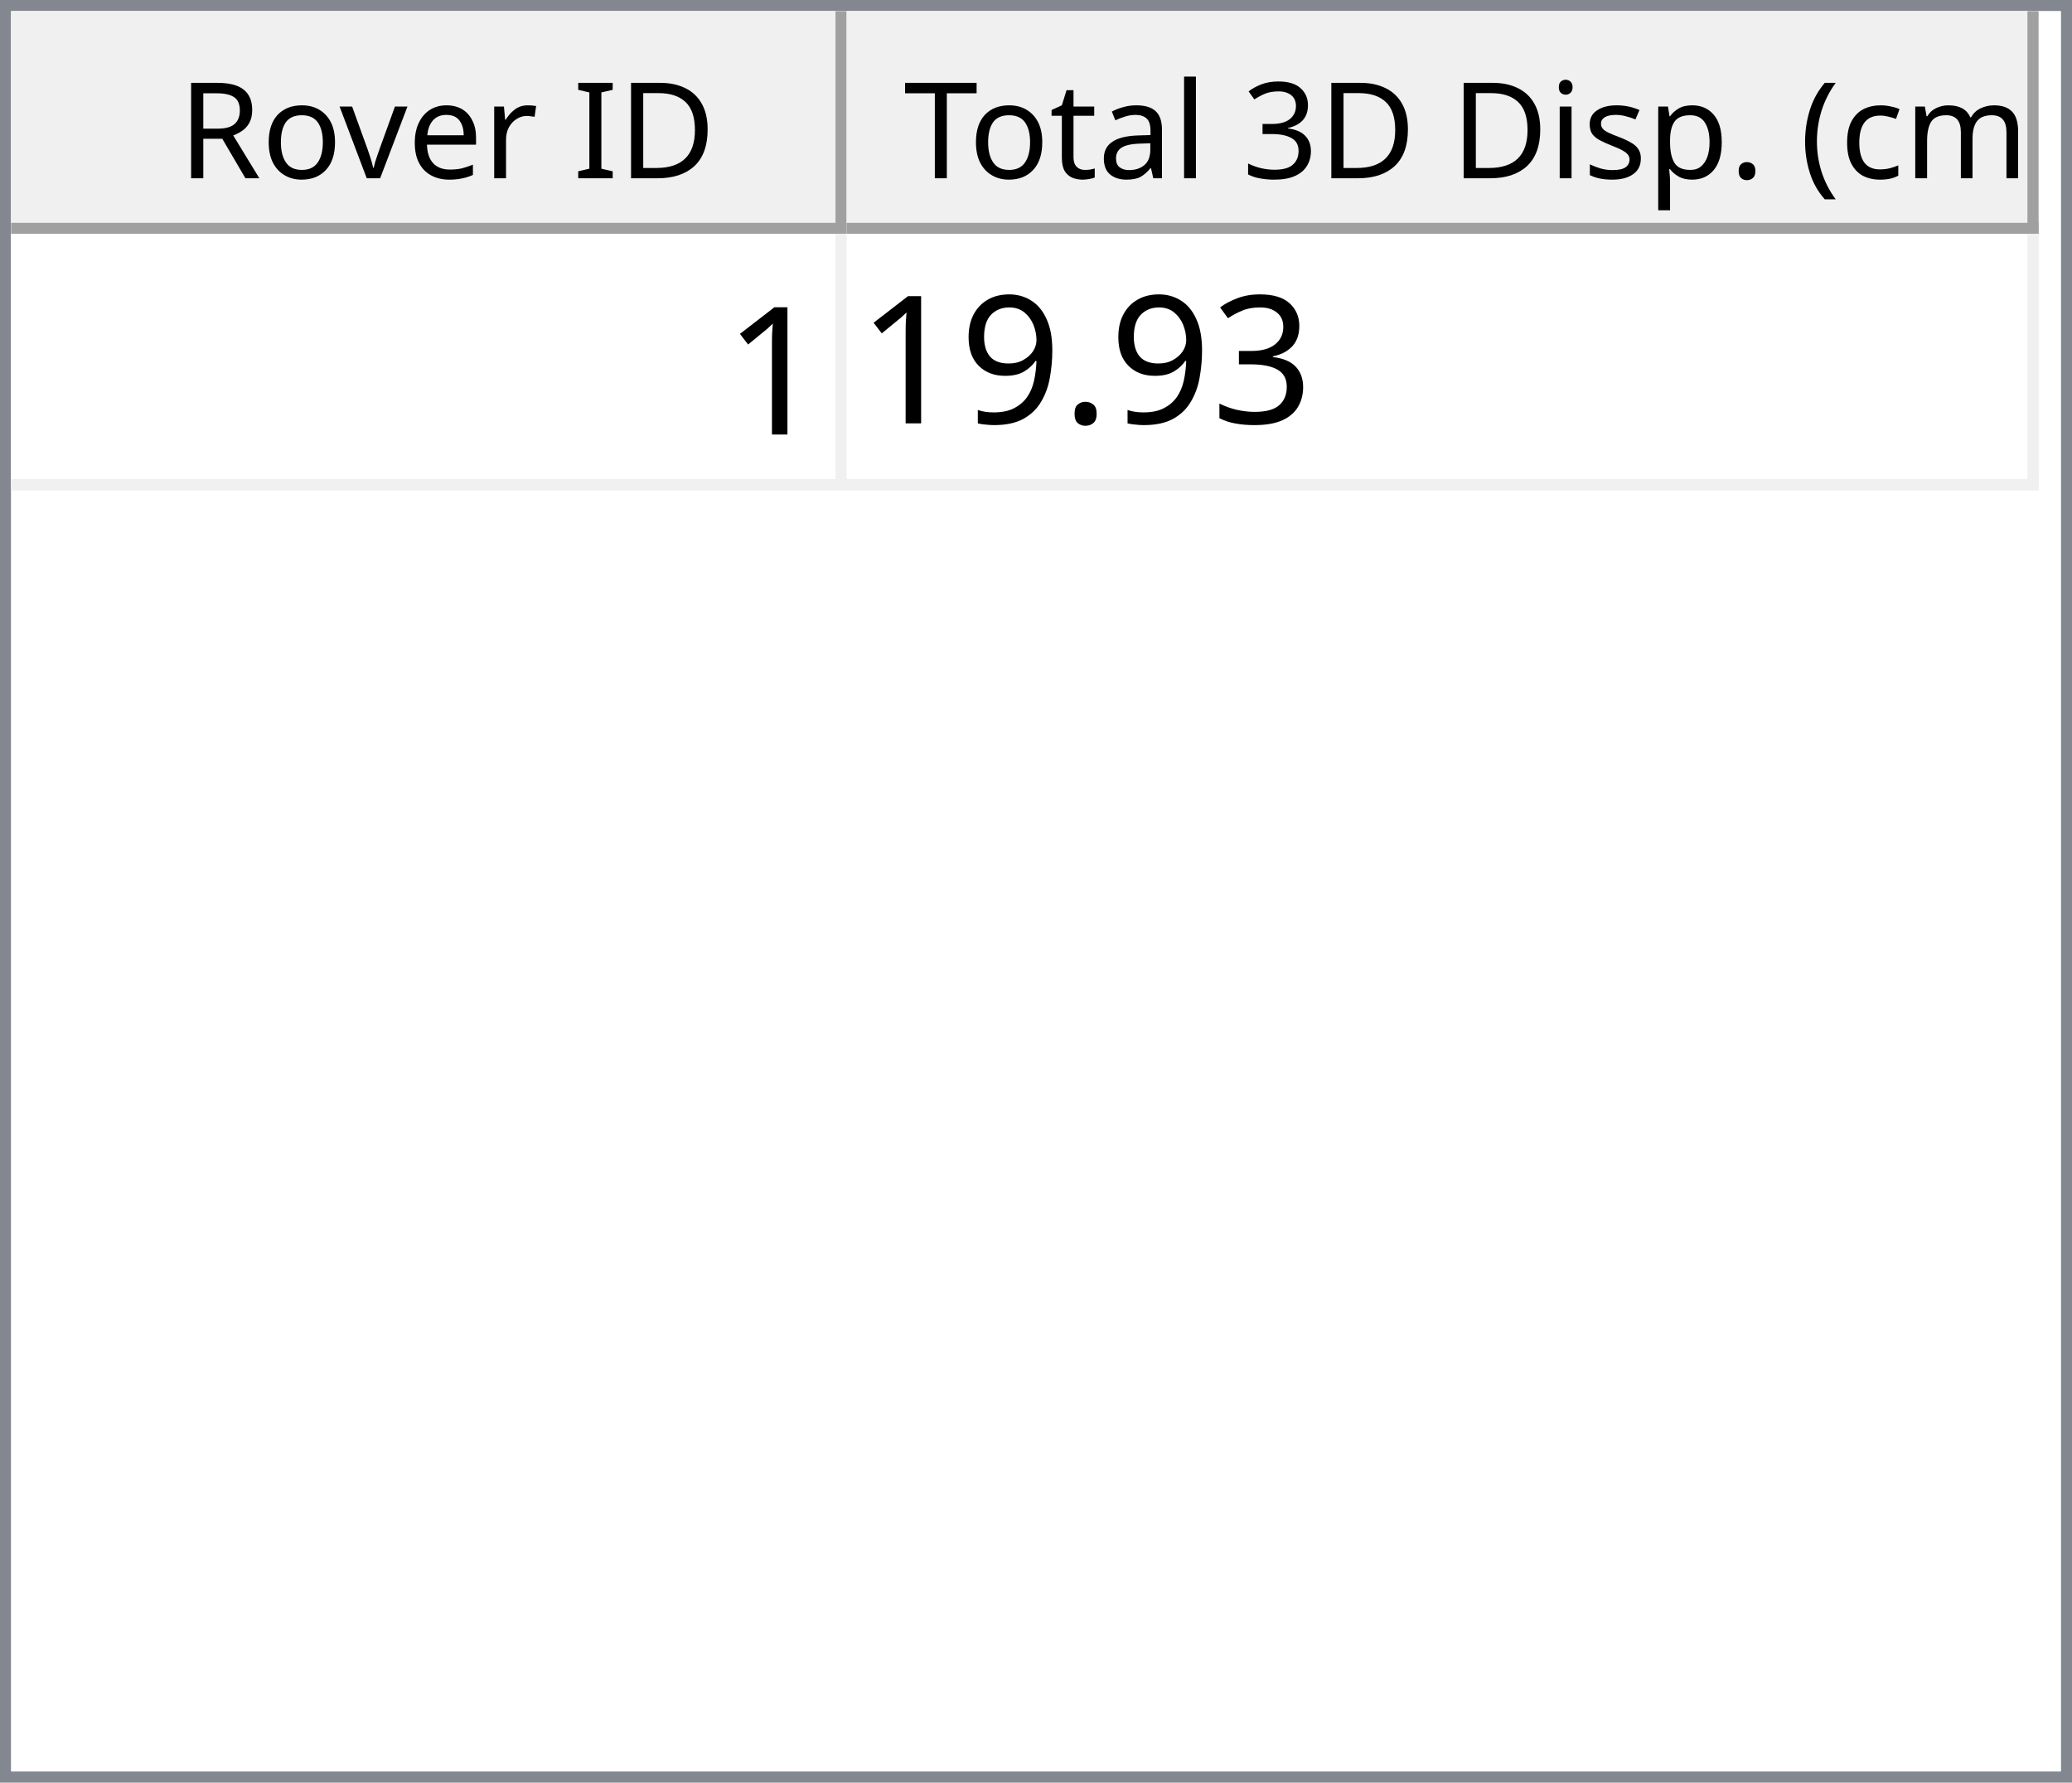
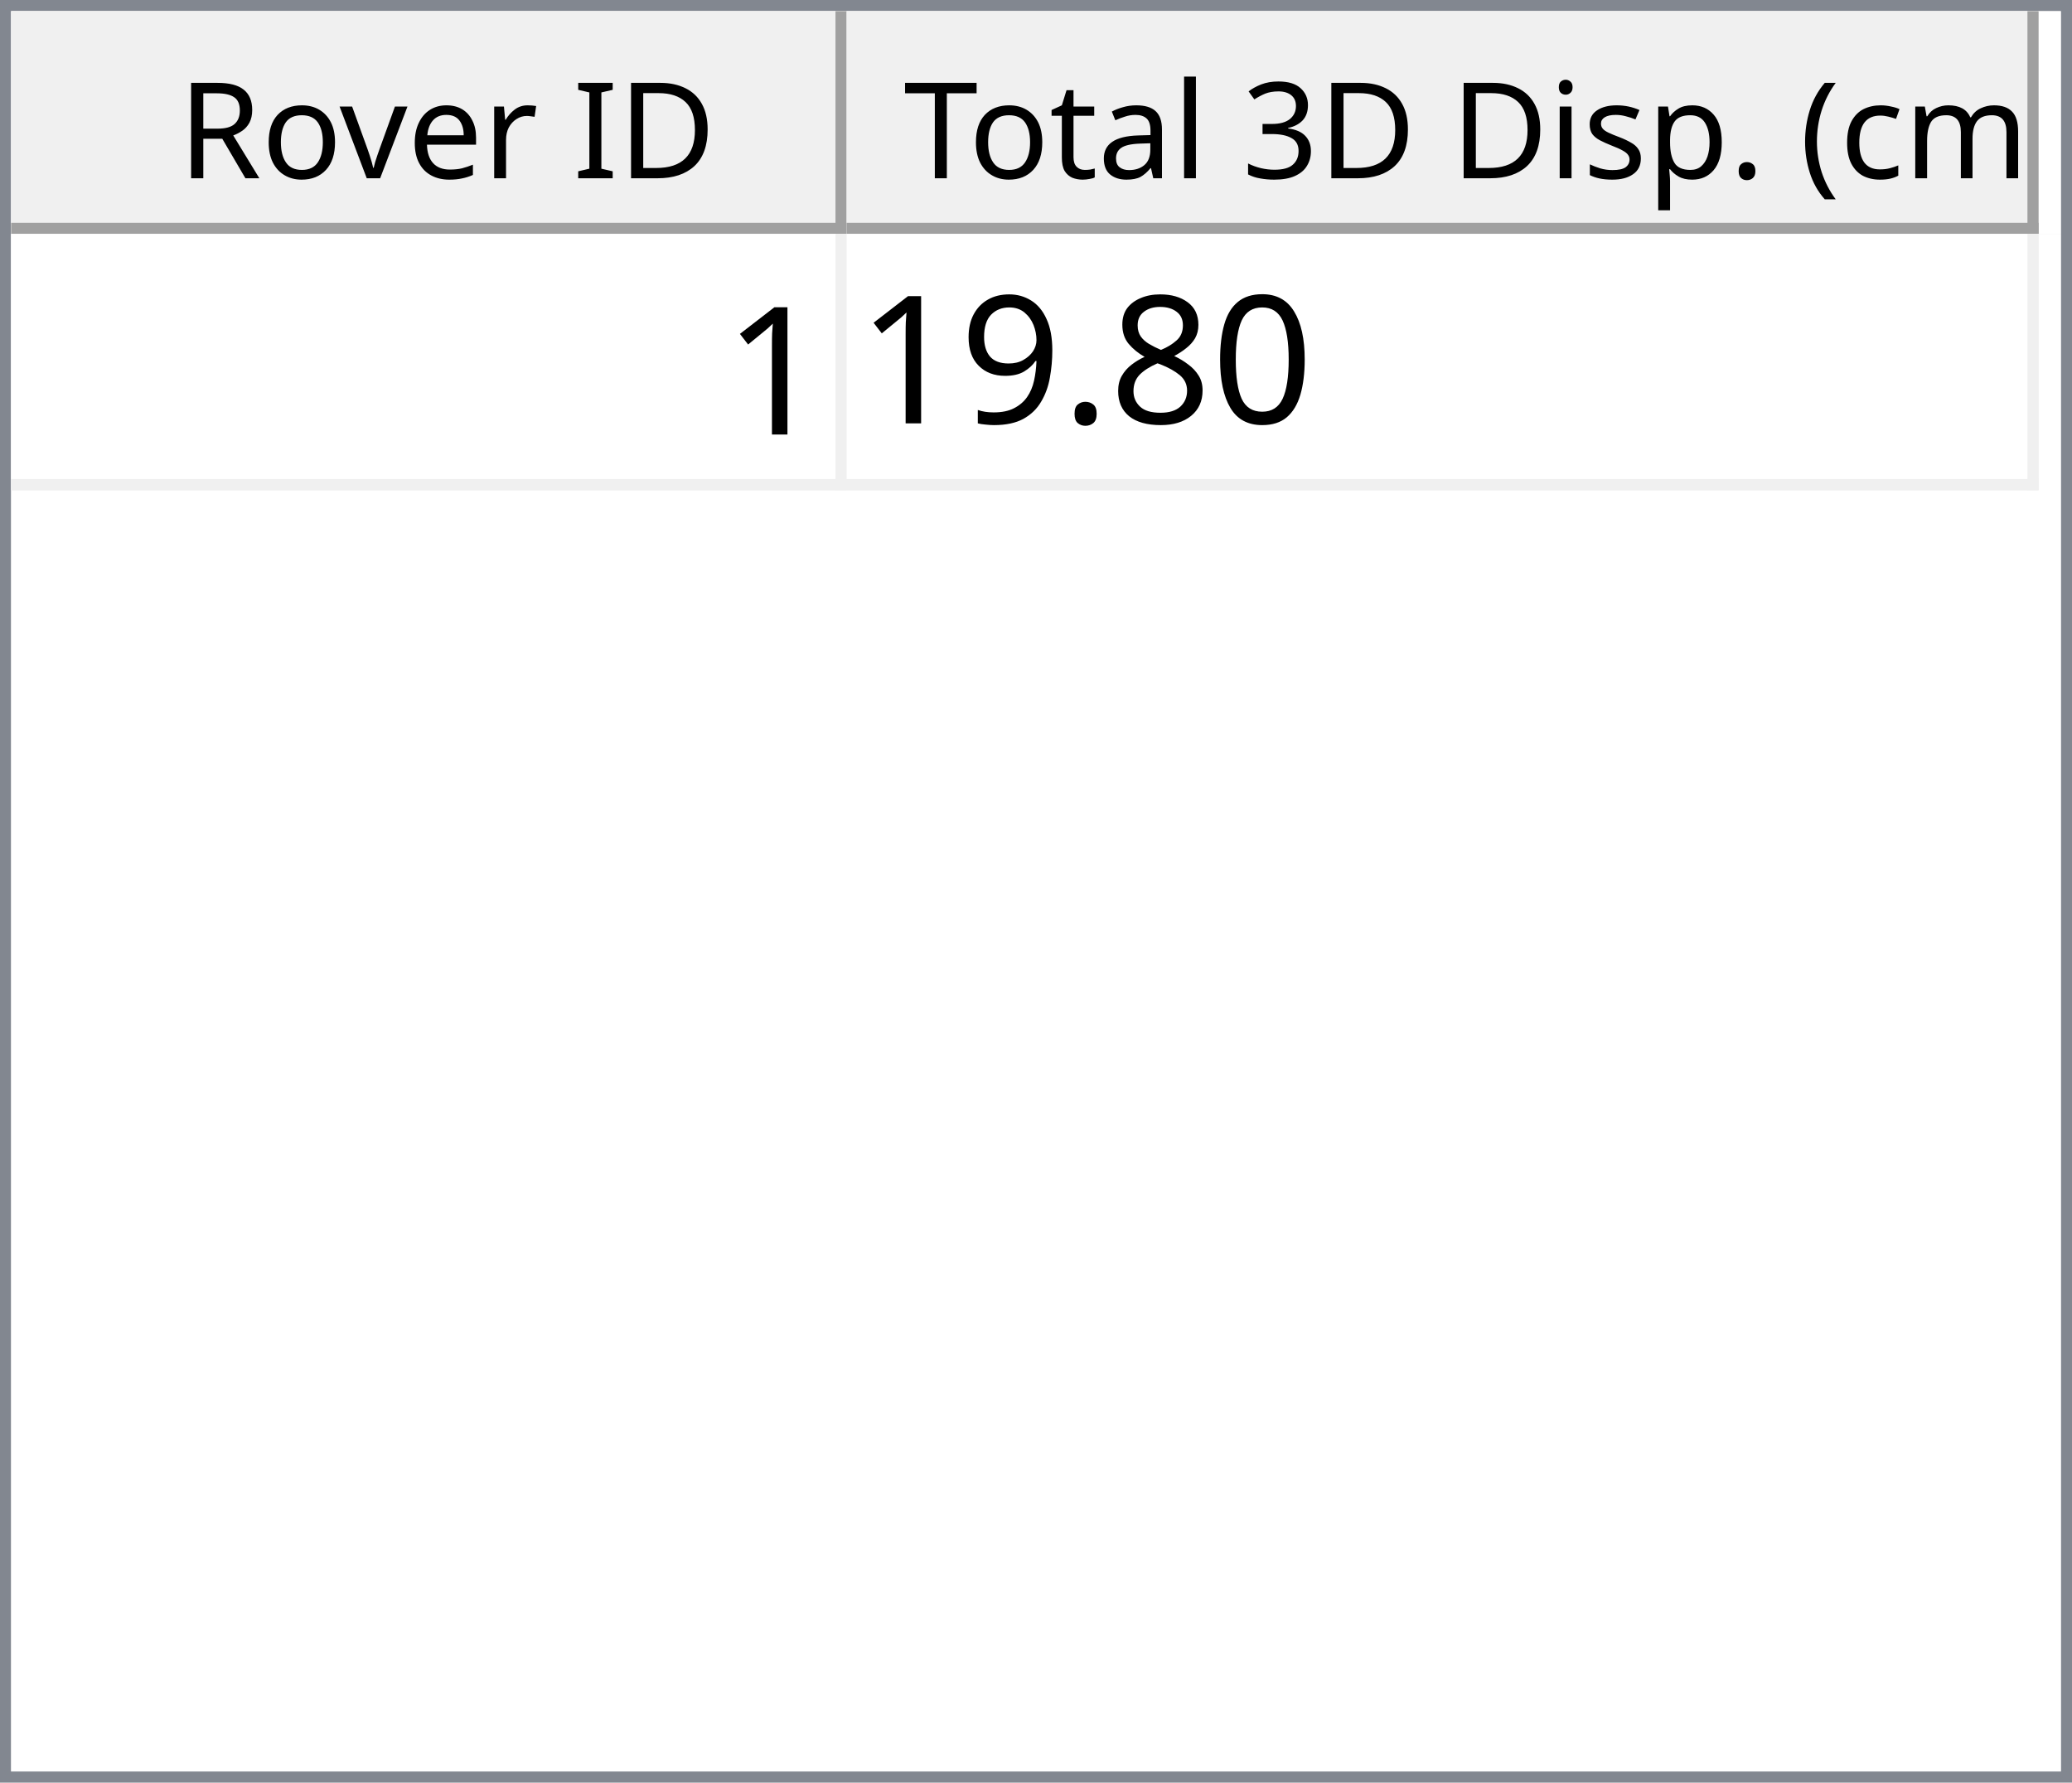
<svg xmlns="http://www.w3.org/2000/svg" style="fill-opacity:1; color-rendering:auto; color-interpolation:auto; text-rendering:auto; stroke:black; stroke-linecap:square; stroke-miterlimit:10; shape-rendering:auto; stroke-opacity:1; fill:black; stroke-dasharray:none; font-weight:normal; stroke-width:1; font-family:'Dialog'; font-style:normal; stroke-linejoin:miter; font-size:12px; stroke-dashoffset:0; image-rendering:auto;" width="186" height="160">
  <defs id="genericDefs" />
  <g>
    <defs id="defs1">
      <clipPath clipPathUnits="userSpaceOnUse" id="clipPath1">
        <path d="M0 0 L186 0 L186 160 L0 160 L0 0 Z" />
      </clipPath>
      <clipPath clipPathUnits="userSpaceOnUse" id="clipPath2">
        <path d="M0 0 L0 160 L186 160 L186 0 Z" />
      </clipPath>
      <clipPath clipPathUnits="userSpaceOnUse" id="clipPath3">
        <path d="M0 0 L0 20 L184 20 L184 0 Z" />
      </clipPath>
      <clipPath clipPathUnits="userSpaceOnUse" id="clipPath4">
        <path d="M0 0 L0 20 L75 20 L75 0 Z" />
      </clipPath>
      <clipPath clipPathUnits="userSpaceOnUse" id="clipPath5">
        <path d="M1 1 L1 19 L74 19 L74 1 Z" />
      </clipPath>
      <clipPath clipPathUnits="userSpaceOnUse" id="clipPath6">
        <path d="M0 0 L0 18 L73 18 L73 0 Z" />
      </clipPath>
      <clipPath clipPathUnits="userSpaceOnUse" id="clipPath7">
        <path d="M-0.5 -0.5 L-0.5 19.5 L74.5 19.5 L74.5 -0.5 Z" />
      </clipPath>
      <clipPath clipPathUnits="userSpaceOnUse" id="clipPath8">
        <path d="M0 0 L0 20 L107 20 L107 0 Z" />
      </clipPath>
      <clipPath clipPathUnits="userSpaceOnUse" id="clipPath9">
        <path d="M1 1 L1 19 L106 19 L106 1 Z" />
      </clipPath>
      <clipPath clipPathUnits="userSpaceOnUse" id="clipPath10">
        <path d="M0 0 L0 18 L105 18 L105 0 Z" />
      </clipPath>
      <clipPath clipPathUnits="userSpaceOnUse" id="clipPath11">
        <path d="M-0.5 -0.5 L-0.5 19.5 L106.5 19.5 L106.5 -0.5 Z" />
      </clipPath>
      <clipPath clipPathUnits="userSpaceOnUse" id="clipPath12">
        <path d="M0 0 L0 138 L184 138 L184 0 Z" />
      </clipPath>
      <clipPath clipPathUnits="userSpaceOnUse" id="clipPath13">
        <path d="M0 0 L0 23 L182 23 L182 0 Z" />
      </clipPath>
      <clipPath clipPathUnits="userSpaceOnUse" id="clipPath14">
        <path d="M-0.5 -0.5 L-0.5 22.5 L181.5 22.5 L181.5 -0.5 Z" />
      </clipPath>
      <clipPath clipPathUnits="userSpaceOnUse" id="clipPath15">
        <path d="M0 0 L0 22 L74 22 L74 0 Z" />
      </clipPath>
      <clipPath clipPathUnits="userSpaceOnUse" id="clipPath16">
        <path d="M0 0 L0 22 L106 22 L106 0 Z" />
      </clipPath>
      <font horiz-adv-x="64.551" id="font1">
        <font-face ascent="107.91" descent="25.098" units-per-em="100" style="font-style:normal; font-family:Segoe UI; font-weight:normal;" />
        <missing-glyph horiz-adv-x="64.551" d="M8.109 0 L8.109 68.266 L56.453 68.266 L56.453 0 L8.109 0 ZM15.328 7.234 L49.219 7.234 L49.219 61.031 L15.328 61.031 L15.328 7.234 Z" />
        <glyph unicode="D" horiz-adv-x="70.117" d="M9.188 0 L9.188 70.016 L28.516 70.016 Q65.531 70.016 65.531 35.891 Q65.531 19.672 55.25 9.836 Q44.969 0 27.734 0 L9.188 0 ZM17.391 62.594 L17.391 7.422 L27.828 7.422 Q41.609 7.422 49.273 14.797 Q56.938 22.172 56.938 35.688 Q56.938 62.594 28.328 62.594 L17.391 62.594 Z" />
        <glyph unicode="I" horiz-adv-x="26.611" d="M17.391 0 L9.188 0 L9.188 70.016 L17.391 70.016 L17.391 0 Z" />
        <glyph unicode=" " horiz-adv-x="27.393" d="" />
        <glyph unicode="r" horiz-adv-x="34.766" d="M34.188 41.891 Q32.078 43.5 28.125 43.5 Q23 43.5 19.555 38.672 Q16.109 33.844 16.109 25.484 L16.109 0 L8.109 0 L8.109 50 L16.109 50 L16.109 39.703 L16.312 39.703 Q18.016 44.969 21.531 47.922 Q25.047 50.875 29.391 50.875 Q32.516 50.875 34.188 50.203 L34.188 41.891 Z" />
        <glyph unicode="e" horiz-adv-x="52.295" d="M48.297 23 L12.984 23 Q13.188 14.656 17.484 10.109 Q21.781 5.562 29.297 5.562 Q37.75 5.562 44.828 11.141 L44.828 3.609 Q38.234 -1.172 27.391 -1.172 Q16.797 -1.172 10.742 5.641 Q4.688 12.453 4.688 24.812 Q4.688 36.469 11.305 43.82 Q17.922 51.172 27.734 51.172 Q37.547 51.172 42.922 44.828 Q48.297 38.484 48.297 27.203 L48.297 23 ZM40.094 29.781 Q40.047 36.719 36.75 40.578 Q33.453 44.438 27.594 44.438 Q21.922 44.438 17.969 40.383 Q14.016 36.328 13.094 29.781 L40.094 29.781 Z" />
        <glyph unicode="v" horiz-adv-x="47.9" d="M47.406 50 L27.484 0 L19.625 0 L0.688 50 L9.469 50 L22.172 13.672 Q23.578 9.672 23.922 6.688 L24.125 6.688 Q24.609 10.453 25.688 13.484 L38.969 50 L47.406 50 Z" />
        <glyph unicode="o" horiz-adv-x="58.594" d="M29 -1.172 Q17.922 -1.172 11.305 5.836 Q4.688 12.844 4.688 24.422 Q4.688 37.016 11.57 44.094 Q18.453 51.172 30.172 51.172 Q41.359 51.172 47.633 44.289 Q53.906 37.406 53.906 25.203 Q53.906 13.234 47.141 6.031 Q40.375 -1.172 29 -1.172 ZM29.594 44.438 Q21.875 44.438 17.383 39.188 Q12.891 33.938 12.891 24.703 Q12.891 15.828 17.43 10.695 Q21.969 5.562 29.594 5.562 Q37.359 5.562 41.531 10.594 Q45.703 15.625 45.703 24.906 Q45.703 34.281 41.531 39.359 Q37.359 44.438 29.594 44.438 Z" />
        <glyph unicode="R" horiz-adv-x="59.814" d="M59.375 0 L49.609 0 L37.891 19.625 Q36.281 22.359 34.766 24.289 Q33.25 26.219 31.664 27.438 Q30.078 28.656 28.25 29.219 Q26.422 29.781 24.125 29.781 L17.391 29.781 L17.391 0 L9.188 0 L9.188 70.016 L30.078 70.016 Q34.672 70.016 38.555 68.867 Q42.438 67.719 45.289 65.375 Q48.141 63.031 49.758 59.547 Q51.375 56.062 51.375 51.375 Q51.375 47.703 50.273 44.656 Q49.172 41.609 47.148 39.211 Q45.125 36.812 42.266 35.133 Q39.406 33.453 35.844 32.516 L35.844 32.328 Q37.594 31.547 38.891 30.547 Q40.188 29.547 41.359 28.18 Q42.531 26.812 43.68 25.078 Q44.828 23.344 46.234 21.047 L59.375 0 ZM17.391 62.594 L17.391 37.203 L28.516 37.203 Q31.594 37.203 34.203 38.133 Q36.812 39.062 38.719 40.797 Q40.625 42.531 41.703 45.047 Q42.781 47.562 42.781 50.688 Q42.781 56.297 39.141 59.445 Q35.5 62.594 28.609 62.594 L17.391 62.594 Z" />
        <glyph unicode=")" horiz-adv-x="30.176" d="M8.297 -15.922 L1.172 -15.922 Q16.406 2.344 16.406 26.812 Q16.406 51.469 1.078 70.016 L8.297 70.016 Q23.531 52.156 23.531 26.703 Q23.531 1.375 8.297 -15.922 Z" />
        <glyph unicode="m" horiz-adv-x="86.133" d="M79.109 0 L71.094 0 L71.094 28.719 Q71.094 37.016 68.531 40.727 Q65.969 44.438 59.906 44.438 Q54.781 44.438 51.195 39.75 Q47.609 35.062 47.609 28.516 L47.609 0 L39.594 0 L39.594 29.688 Q39.594 44.438 28.219 44.438 Q22.953 44.438 19.531 40.016 Q16.109 35.594 16.109 28.516 L16.109 0 L8.109 0 L8.109 50 L16.109 50 L16.109 42.094 L16.312 42.094 Q21.625 51.172 31.844 51.172 Q36.969 51.172 40.773 48.312 Q44.578 45.453 46 40.828 Q51.562 51.172 62.594 51.172 Q79.109 51.172 79.109 30.812 L79.109 0 Z" />
        <glyph unicode="c" horiz-adv-x="46.191" d="M42.188 2.297 Q36.422 -1.172 28.516 -1.172 Q17.828 -1.172 11.258 5.789 Q4.688 12.75 4.688 23.828 Q4.688 36.188 11.766 43.68 Q18.844 51.172 30.672 51.172 Q37.25 51.172 42.281 48.734 L42.281 40.531 Q36.719 44.438 30.375 44.438 Q22.703 44.438 17.797 38.945 Q12.891 33.453 12.891 24.516 Q12.891 15.719 17.508 10.641 Q22.125 5.562 29.891 5.562 Q36.422 5.562 42.188 9.906 L42.188 2.297 Z" />
        <glyph unicode="(" horiz-adv-x="30.176" d="M29.109 -15.922 L21.969 -15.922 Q6.844 1.375 6.844 26.703 Q6.844 52.156 21.969 70.016 L29.203 70.016 Q13.875 51.469 13.875 26.812 Q13.875 2.344 29.109 -15.922 Z" />
        <glyph unicode="." horiz-adv-x="21.68" d="M10.891 -1.078 Q8.641 -1.078 7.055 0.539 Q5.469 2.156 5.469 4.391 Q5.469 6.641 7.055 8.273 Q8.641 9.906 10.891 9.906 Q13.188 9.906 14.797 8.273 Q16.406 6.641 16.406 4.391 Q16.406 2.156 14.797 0.539 Q13.188 -1.078 10.891 -1.078 Z" />
        <glyph unicode="p" horiz-adv-x="58.789" d="M16.312 7.234 L16.109 7.234 L16.109 -23 L8.109 -23 L8.109 50 L16.109 50 L16.109 41.219 L16.312 41.219 Q22.219 51.172 33.594 51.172 Q43.266 51.172 48.688 44.461 Q54.109 37.75 54.109 26.469 Q54.109 13.922 48 6.375 Q41.891 -1.172 31.297 -1.172 Q21.578 -1.172 16.312 7.234 ZM16.109 27.391 L16.109 20.406 Q16.109 14.203 20.141 9.883 Q24.172 5.562 30.375 5.562 Q37.641 5.562 41.773 11.133 Q45.906 16.703 45.906 26.609 Q45.906 34.969 42.047 39.703 Q38.188 44.438 31.594 44.438 Q24.609 44.438 20.359 39.578 Q16.109 34.719 16.109 27.391 Z" />
        <glyph unicode="s" horiz-adv-x="42.432" d="M5.078 1.812 L5.078 10.406 Q11.625 5.562 19.484 5.562 Q30.031 5.562 30.031 12.594 Q30.031 14.594 29.125 15.992 Q28.219 17.391 26.68 18.461 Q25.141 19.531 23.07 20.383 Q21 21.234 18.609 22.172 Q15.281 23.484 12.766 24.828 Q10.25 26.172 8.57 27.859 Q6.891 29.547 6.031 31.695 Q5.172 33.844 5.172 36.719 Q5.172 40.234 6.789 42.945 Q8.406 45.656 11.086 47.484 Q13.766 49.312 17.211 50.242 Q20.656 51.172 24.312 51.172 Q30.812 51.172 35.938 48.922 L35.938 40.828 Q30.422 44.438 23.25 44.438 Q21 44.438 19.195 43.922 Q17.391 43.406 16.094 42.477 Q14.797 41.547 14.086 40.258 Q13.375 38.969 13.375 37.406 Q13.375 35.453 14.086 34.133 Q14.797 32.812 16.164 31.789 Q17.531 30.766 19.484 29.938 Q21.438 29.109 23.922 28.125 Q27.25 26.859 29.883 25.516 Q32.516 24.172 34.375 22.484 Q36.234 20.797 37.234 18.602 Q38.234 16.406 38.234 13.375 Q38.234 9.672 36.602 6.938 Q34.969 4.203 32.234 2.398 Q29.5 0.594 25.93 -0.289 Q22.359 -1.172 18.453 -1.172 Q10.75 -1.172 5.078 1.812 Z" />
        <glyph unicode="i" horiz-adv-x="24.219" d="M12.203 62.703 Q10.062 62.703 8.547 64.164 Q7.031 65.625 7.031 67.875 Q7.031 70.125 8.547 71.609 Q10.062 73.094 12.203 73.094 Q14.406 73.094 15.945 71.609 Q17.484 70.125 17.484 67.875 Q17.484 65.719 15.945 64.211 Q14.406 62.703 12.203 62.703 ZM16.109 0 L8.109 0 L8.109 50 L16.109 50 L16.109 0 Z" />
        <glyph unicode="3" horiz-adv-x="53.906" d="M46.531 19.828 Q46.531 15.094 44.75 11.211 Q42.969 7.328 39.719 4.57 Q36.469 1.812 31.93 0.297 Q27.391 -1.219 21.922 -1.219 Q11.922 -1.219 6 2.594 L6 11.188 Q13.094 5.609 22.219 5.609 Q25.875 5.609 28.828 6.539 Q31.781 7.469 33.906 9.227 Q36.031 10.984 37.18 13.477 Q38.328 15.969 38.328 19.094 Q38.328 32.812 18.797 32.812 L12.984 32.812 L12.984 39.594 L18.5 39.594 Q35.797 39.594 35.797 52.484 Q35.797 64.406 22.609 64.406 Q15.188 64.406 8.688 59.422 L8.688 67.188 Q15.375 71.188 24.609 71.188 Q29 71.188 32.57 69.969 Q36.141 68.75 38.68 66.555 Q41.219 64.359 42.609 61.281 Q44 58.203 44 54.5 Q44 40.672 30.031 36.719 L30.031 36.531 Q33.594 36.141 36.625 34.797 Q39.656 33.453 41.852 31.305 Q44.047 29.156 45.289 26.25 Q46.531 23.344 46.531 19.828 Z" />
        <glyph unicode="l" horiz-adv-x="24.219" d="M16.109 0 L8.109 0 L8.109 74.031 L16.109 74.031 L16.109 0 Z" />
        <glyph unicode="a" horiz-adv-x="50.879" d="M43.891 0 L35.891 0 L35.891 7.812 L35.688 7.812 Q30.469 -1.172 20.312 -1.172 Q12.844 -1.172 8.617 2.781 Q4.391 6.734 4.391 13.281 Q4.391 27.297 20.906 29.594 L35.891 31.688 Q35.891 44.438 25.594 44.438 Q16.547 44.438 9.281 38.281 L9.281 46.484 Q16.656 51.172 26.266 51.172 Q43.891 51.172 43.891 32.516 L43.891 0 ZM35.891 25.297 L23.828 23.641 Q18.266 22.859 15.43 20.875 Q12.594 18.891 12.594 13.875 Q12.594 10.203 15.211 7.883 Q17.828 5.562 22.172 5.562 Q28.125 5.562 32.008 9.742 Q35.891 13.922 35.891 20.312 L35.891 25.297 Z" />
        <glyph unicode="t" horiz-adv-x="33.887" d="M31.297 0.484 Q28.469 -1.078 23.828 -1.078 Q10.688 -1.078 10.688 13.578 L10.688 43.172 L2.094 43.172 L2.094 50 L10.688 50 L10.688 62.203 L18.703 64.797 L18.703 50 L31.297 50 L31.297 43.172 L18.703 43.172 L18.703 14.984 Q18.703 9.969 20.414 7.82 Q22.125 5.672 26.078 5.672 Q29.109 5.672 31.297 7.328 L31.297 0.484 Z" />
        <glyph unicode="T" horiz-adv-x="52.393" d="M50.594 62.594 L30.375 62.594 L30.375 0 L22.172 0 L22.172 62.594 L2 62.594 L2 70.016 L50.594 70.016 L50.594 62.594 Z" />
      </font>
      <font horiz-adv-x="75.0" id="font2">
        <font-face ascent="100.537" descent="21.973" units-per-em="100" style="font-style:normal; font-family:sans-serif; font-weight:normal;" />
        <missing-glyph horiz-adv-x="75.0" d="M12.5 0 L12.5 62.5 L62.5 62.5 L62.5 0 L12.5 0 ZM14.062 1.562 L60.938 1.562 L60.938 60.938 L14.062 60.938 L14.062 1.562 Z" />
        <glyph unicode="1" horiz-adv-x="55.615" d="M37.25 0 L28.469 0 L28.469 56 Q25.297 52.984 20.141 49.953 Q14.984 46.922 10.891 45.406 L10.891 53.906 Q18.266 57.375 23.781 62.305 Q29.297 67.234 31.594 71.875 L37.25 71.875 L37.25 0 Z" />
-         <glyph unicode="3" horiz-adv-x="55.615" d="M4.203 18.891 L12.984 20.062 Q14.5 12.594 18.141 9.297 Q21.781 6 27 6 Q33.203 6 37.477 10.297 Q41.75 14.594 41.75 20.953 Q41.75 27 37.797 30.93 Q33.844 34.859 27.734 34.859 Q25.25 34.859 21.531 33.891 L22.516 41.609 Q23.391 41.5 23.922 41.5 Q29.547 41.5 34.039 44.43 Q38.531 47.359 38.531 53.469 Q38.531 58.297 35.258 61.477 Q31.984 64.656 26.812 64.656 Q21.688 64.656 18.266 61.43 Q14.844 58.203 13.875 51.766 L5.078 53.328 Q6.688 62.156 12.398 67.016 Q18.109 71.875 26.609 71.875 Q32.469 71.875 37.398 69.359 Q42.328 66.844 44.945 62.5 Q47.562 58.156 47.562 53.266 Q47.562 48.641 45.07 44.828 Q42.578 41.016 37.703 38.766 Q44.047 37.312 47.562 32.695 Q51.078 28.078 51.078 21.141 Q51.078 11.766 44.242 5.25 Q37.406 -1.266 26.953 -1.266 Q17.531 -1.266 11.305 4.352 Q5.078 9.969 4.203 18.891 Z" />
+         <glyph unicode="0" horiz-adv-x="55.615" d="M4.156 35.297 Q4.156 48 6.766 55.742 Q9.375 63.484 14.523 67.68 Q19.672 71.875 27.484 71.875 Q33.25 71.875 37.594 69.555 Q41.938 67.234 44.773 62.867 Q47.609 58.5 49.219 52.227 Q50.828 45.953 50.828 35.297 Q50.828 22.703 48.242 14.969 Q45.656 7.234 40.508 3.008 Q35.359 -1.219 27.484 -1.219 Q17.141 -1.219 11.234 6.203 Q4.156 15.141 4.156 35.297 ZM13.188 35.297 Q13.188 17.672 17.312 11.836 Q21.438 6 27.484 6 Q33.547 6 37.672 11.859 Q41.797 17.719 41.797 35.297 Q41.797 52.984 37.672 58.789 Q33.547 64.594 27.391 64.594 Q21.344 64.594 17.719 59.469 Q13.188 52.938 13.188 35.297 Z" />
+         <glyph unicode="8" horiz-adv-x="55.615" d="M17.672 38.812 Q12.203 40.828 9.57 44.539 Q6.938 48.25 6.938 53.422 Q6.938 61.234 12.555 66.555 Q18.172 71.875 27.484 71.875 Q36.859 71.875 42.578 66.43 Q48.297 60.984 48.297 53.172 Q48.297 48.188 45.68 44.508 Q43.062 40.828 37.75 38.812 Q44.344 36.672 47.781 31.883 Q51.219 27.094 51.219 20.453 Q51.219 11.281 44.727 5.031 Q38.234 -1.219 27.641 -1.219 Q17.047 -1.219 10.547 5.055 Q4.047 11.328 4.047 20.703 Q4.047 27.688 7.594 32.398 Q11.141 37.109 17.672 38.812 ZM15.922 53.719 Q15.922 48.641 19.195 45.414 Q22.469 42.188 27.688 42.188 Q32.766 42.188 36.016 45.383 Q39.266 48.578 39.266 53.219 Q39.266 58.062 35.914 61.359 Q32.562 64.656 27.594 64.656 Q22.562 64.656 19.242 61.43 Q15.922 58.203 15.922 53.719 ZM13.094 20.656 Q13.094 16.891 14.875 13.375 Q16.656 9.859 20.172 7.93 Q23.688 6 27.734 6 Q34.031 6 38.133 10.055 Q42.234 14.109 42.234 20.359 Q42.234 26.703 38.016 30.859 Q33.797 35.016 27.438 35.016 Q21.234 35.016 17.164 30.914 Q13.094 26.812 13.094 20.656 Z" />
        <glyph unicode="." horiz-adv-x="27.783" d="M9.078 0 L9.078 10.016 L19.094 10.016 L19.094 0 L9.078 0 Z" />
        <glyph unicode="9" horiz-adv-x="55.615" d="M5.469 16.547 L13.922 17.328 Q14.984 11.375 18.016 8.688 Q21.047 6 25.781 6 Q29.828 6 32.883 7.859 Q35.938 9.719 37.891 12.82 Q39.844 15.922 41.164 21.195 Q42.484 26.469 42.484 31.938 Q42.484 32.516 42.438 33.688 Q39.797 29.5 35.234 26.883 Q30.672 24.266 25.344 24.266 Q16.453 24.266 10.305 30.711 Q4.156 37.156 4.156 47.703 Q4.156 58.594 10.578 65.234 Q17 71.875 26.656 71.875 Q33.641 71.875 39.43 68.117 Q45.219 64.359 48.219 57.398 Q51.219 50.438 51.219 37.25 Q51.219 23.531 48.242 15.406 Q45.266 7.281 39.383 3.031 Q33.5 -1.219 25.594 -1.219 Q17.188 -1.219 11.867 3.445 Q6.547 8.109 5.469 16.547 ZM41.453 48.141 Q41.453 55.719 37.43 60.156 Q33.406 64.594 27.734 64.594 Q21.875 64.594 17.531 59.812 Q13.188 55.031 13.188 47.406 Q13.188 40.578 17.312 36.305 Q21.438 32.031 27.484 32.031 Q33.594 32.031 37.523 36.305 Q41.453 40.578 41.453 48.141 Z" />
      </font>
    </defs>
    <g style="fill:white; stroke:white;">
      <rect x="0" y="0" width="186" style="clip-path:url(#clipPath1); stroke:none;" height="160" />
    </g>
    <g style="fill:white; text-rendering:optimizeSpeed; color-rendering:optimizeSpeed; image-rendering:optimizeSpeed; shape-rendering:crispEdges; stroke:white; color-interpolation:sRGB;">
      <rect x="0" width="186" height="160" y="0" style="stroke:none;" />
      <path style="stroke:none;" d="M0 160 L186 160 L186 0 L0 0 Z" />
    </g>
    <g style="fill:rgb(240,240,240); font-family:'Segoe UI'; stroke:rgb(240,240,240);">
      <rect x="0" y="0" width="186" style="clip-path:url(#clipPath2); stroke:none;" height="160" />
    </g>
    <g style="fill:rgb(130,135,144); font-family:'Segoe UI'; stroke:rgb(130,135,144);">
      <path d="M0 0 L186 0 L186 160 L0 160 L0 0 ZM1 1 L185 1 L185 159 L1 159 L1 1 Z" style="fill-rule:evenodd; clip-path:url(#clipPath2); stroke:none;" />
    </g>
    <g style="fill:white; font-family:'Segoe UI'; stroke:white;" transform="translate(1,1)">
      <rect x="0" y="0" width="184" style="clip-path:url(#clipPath3); stroke:none;" height="20" />
    </g>
    <g style="fill:rgb(240,240,240); font-family:'Segoe UI'; stroke:rgb(240,240,240);" transform="translate(1,1)">
      <rect x="0" y="0" width="75" style="clip-path:url(#clipPath4); stroke:none;" height="20" />
    </g>
    <g style="font-family:'Segoe UI';" transform="translate(2,2)">
      <text x="14" xml:space="preserve" y="14" style="clip-path:url(#clipPath6); stroke:none;">Rover ID</text>
    </g>
    <g style="fill:rgb(160,160,160); font-family:'Segoe UI'; stroke:rgb(160,160,160); stroke-linejoin:bevel;" transform="translate(1.5,1.5)">
      <line x1="74" x2="74" y1="0" style="fill:none; clip-path:url(#clipPath7);" y2="19" />
    </g>
    <g style="fill:rgb(160,160,160); font-family:'Segoe UI'; stroke:rgb(160,160,160); stroke-linejoin:bevel;" transform="matrix(1,0,0,1,1,1) translate(0.5,0.5)">
      <line x1="0" x2="74" y1="19" style="fill:none; clip-path:url(#clipPath7);" y2="19" />
    </g>
    <g style="fill:rgb(240,240,240); font-family:'Segoe UI'; stroke:rgb(240,240,240);" transform="translate(76,1)">
      <rect x="0" y="0" width="107" style="clip-path:url(#clipPath8); stroke:none;" height="20" />
    </g>
    <g style="font-family:'Segoe UI';" transform="translate(77,2)">
      <text x="1" xml:space="preserve" y="14" style="clip-path:url(#clipPath10); stroke:none;"> Total 3D Disp. (cm)</text>
    </g>
    <g style="fill:rgb(160,160,160); font-family:'Segoe UI'; stroke:rgb(160,160,160); stroke-linejoin:bevel;" transform="translate(76.5,1.5)">
      <line x1="106" x2="106" y1="0" style="fill:none; clip-path:url(#clipPath11);" y2="19" />
    </g>
    <g style="fill:rgb(160,160,160); font-family:'Segoe UI'; stroke:rgb(160,160,160); stroke-linejoin:bevel;" transform="matrix(1,0,0,1,76,1) translate(0.5,0.5)">
      <line x1="0" x2="106" y1="19" style="fill:none; clip-path:url(#clipPath11);" y2="19" />
    </g>
    <g style="fill:white; font-family:'Segoe UI'; stroke:white;" transform="translate(1,21)">
      <rect x="0" y="0" width="184" style="clip-path:url(#clipPath12); stroke:none;" height="138" />
    </g>
    <g style="fill:rgb(240,240,240); font-size:16px; font-family:sans-serif; stroke:rgb(240,240,240);" transform="translate(1,21)">
      <rect x="0" y="0" width="182" style="clip-path:url(#clipPath13); stroke:none;" height="23" />
      <line transform="translate(0.5,0.5)" x1="0" x2="181" y1="22" style="clip-path:url(#clipPath14); fill:none; stroke-linejoin:bevel;" y2="22" />
    </g>
    <g transform="matrix(1,0,0,1,1,21) translate(0.5,0.5)" style="fill:rgb(240,240,240); font-size:16px; font-family:sans-serif; stroke:rgb(240,240,240); stroke-linejoin:bevel;">
      <line x1="74" x2="74" y1="0" style="fill:none; clip-path:url(#clipPath14);" y2="22" />
    </g>
    <g transform="matrix(1,0,0,1,1,21) translate(0.5,0.5)" style="fill:rgb(240,240,240); font-size:16px; font-family:sans-serif; stroke:rgb(240,240,240); stroke-linejoin:bevel;">
      <line x1="181" x2="181" y1="0" style="fill:none; clip-path:url(#clipPath14);" y2="22" />
    </g>
    <g style="fill:white; font-size:16px; font-family:sans-serif; stroke:white;" transform="matrix(1,0,0,1,1,21)">
      <rect x="0" y="0" width="74" style="clip-path:url(#clipPath15); stroke:none;" height="22" />
      <text x="64" y="18" style="fill:black; clip-path:url(#clipPath15); stroke:none;" xml:space="preserve">1</text>
    </g>
    <g style="fill:white; font-size:16px; font-family:sans-serif; stroke:white;" transform="matrix(1,0,0,1,1,21) translate(75,0)">
      <rect x="0" y="0" width="106" style="clip-path:url(#clipPath16); stroke:none;" height="22" />
-       <text x="1" y="17" style="fill:black; clip-path:url(#clipPath16); stroke:none;" xml:space="preserve">19.93</text>
+       <text x="1" y="17" style="fill:black; clip-path:url(#clipPath16); stroke:none;" xml:space="preserve">19.80</text>
    </g>
  </g>
</svg>
